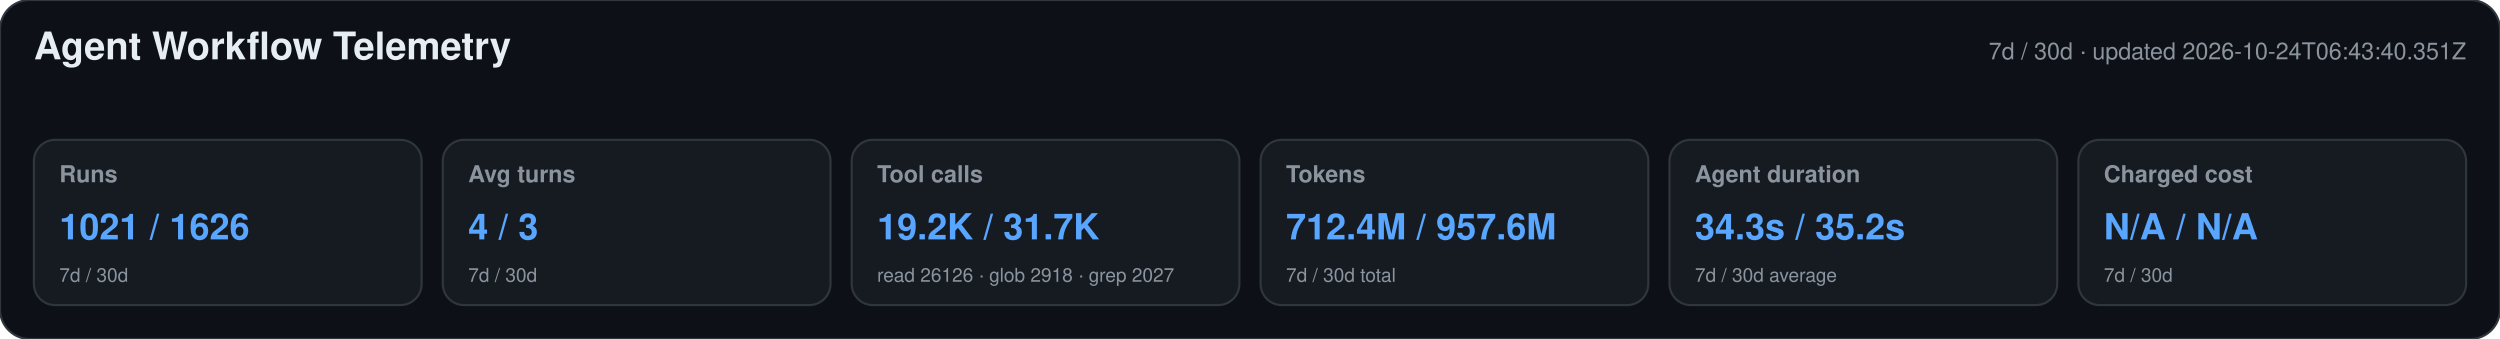
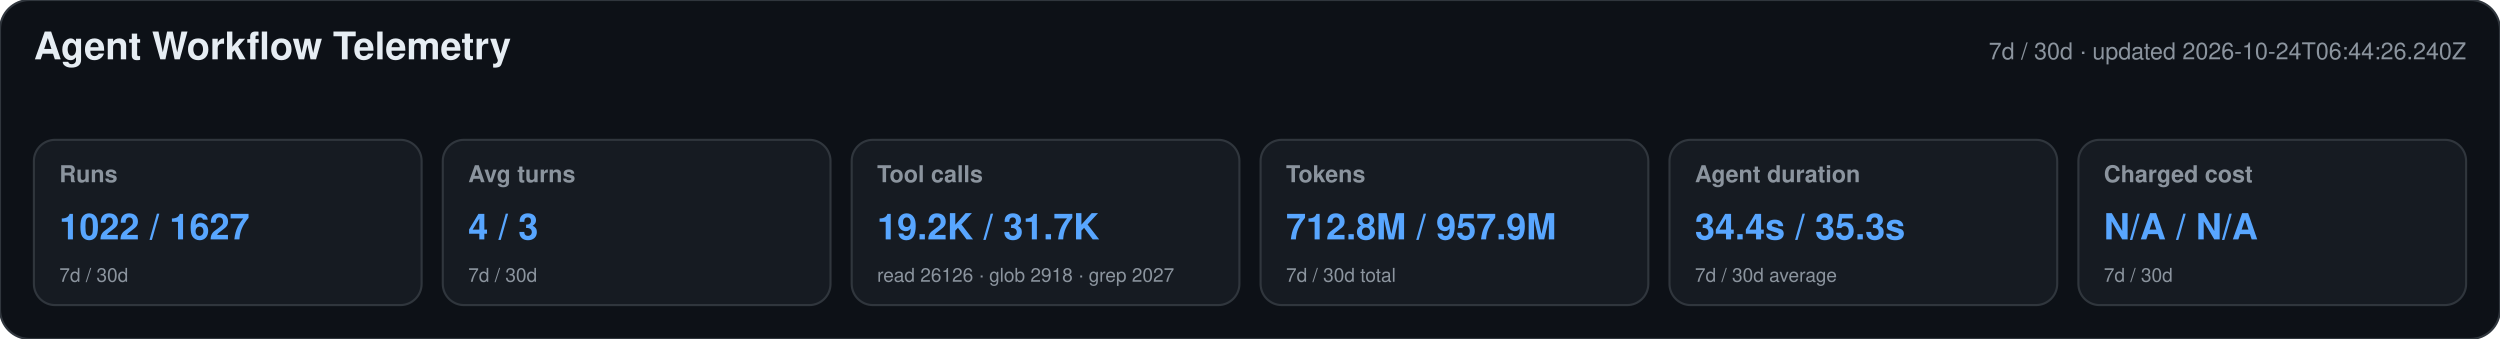
<svg xmlns="http://www.w3.org/2000/svg" width="1180" height="160" viewBox="0 0 1180 160" role="img" aria-labelledby="title desc">
  <style>text{font-family:-apple-system,BlinkMacSystemFont,"Segoe UI",Helvetica,Arial,sans-serif}.heading{font-size:18px;font-weight:650;fill:#e6edf3}.meta,.label,.secondary{fill:#8b949e}.meta,.label{font-size:11px}.label{font-weight:600}.primary{font-size:17px;font-weight:700;fill:#58a6ff}.secondary{font-size:9px}</style>
  <rect width="1180" height="160" rx="14" fill="#0d1117" stroke="#30363d" />
  <text x="16" y="28" class="heading">Agent Workflow Telemetry</text>
-   <text x="1164" y="28" text-anchor="end" class="meta">7d / 30d · updated 2026-10-24T06:43:40.351Z</text>
+   <text x="1164" y="28" text-anchor="end" class="meta">7d / 30d · updated 2026-10-24T06:44:26.240Z</text>
  <g>
    <rect x="16" y="66" width="183" height="78" rx="10" fill="#161b22" stroke="#30363d" />
    <text x="28" y="86" class="label">Runs</text>
-     <text x="28" y="113" class="primary">1021 / 1626</text>
+     <text x="28" y="113" class="primary">1022 / 1627</text>
    <text x="28" y="133" class="secondary">7d / 30d</text>
  </g>
  <g>
    <rect x="209" y="66" width="183" height="78" rx="10" fill="#161b22" stroke="#30363d" />
    <text x="221" y="86" class="label">Avg turns</text>
    <text x="221" y="113" class="primary">4 / 3</text>
    <text x="221" y="133" class="secondary">7d / 30d</text>
  </g>
  <g>
    <rect x="402" y="66" width="183" height="78" rx="10" fill="#161b22" stroke="#30363d" />
    <text x="414" y="86" class="label">Tool calls</text>
    <text x="414" y="113" class="primary">19.2K / 31.7K</text>
    <text x="414" y="133" class="secondary">read 26126 · glob 2918 · grep 2027</text>
  </g>
  <g>
    <rect x="595" y="66" width="183" height="78" rx="10" fill="#161b22" stroke="#30363d" />
    <text x="607" y="86" class="label">Tokens</text>
-     <text x="607" y="113" class="primary">712.4M / 957.6M</text>
+     <text x="607" y="113" class="primary">712.8M / 957.9M</text>
    <text x="607" y="133" class="secondary">7d / 30d total</text>
  </g>
  <g>
    <rect x="788" y="66" width="183" height="78" rx="10" fill="#161b22" stroke="#30363d" />
    <text x="800" y="86" class="label">Agent duration</text>
-     <text x="800" y="113" class="primary">34.3s / 35.2s</text>
+     <text x="800" y="113" class="primary">34.4s / 35.3s</text>
    <text x="800" y="133" class="secondary">7d / 30d average</text>
  </g>
  <g>
    <rect x="981" y="66" width="183" height="78" rx="10" fill="#161b22" stroke="#30363d" />
    <text x="993" y="86" class="label">Charged cost</text>
    <text x="993" y="113" class="primary">N/A / N/A</text>
    <text x="993" y="133" class="secondary">7d / 30d</text>
  </g>
</svg>
